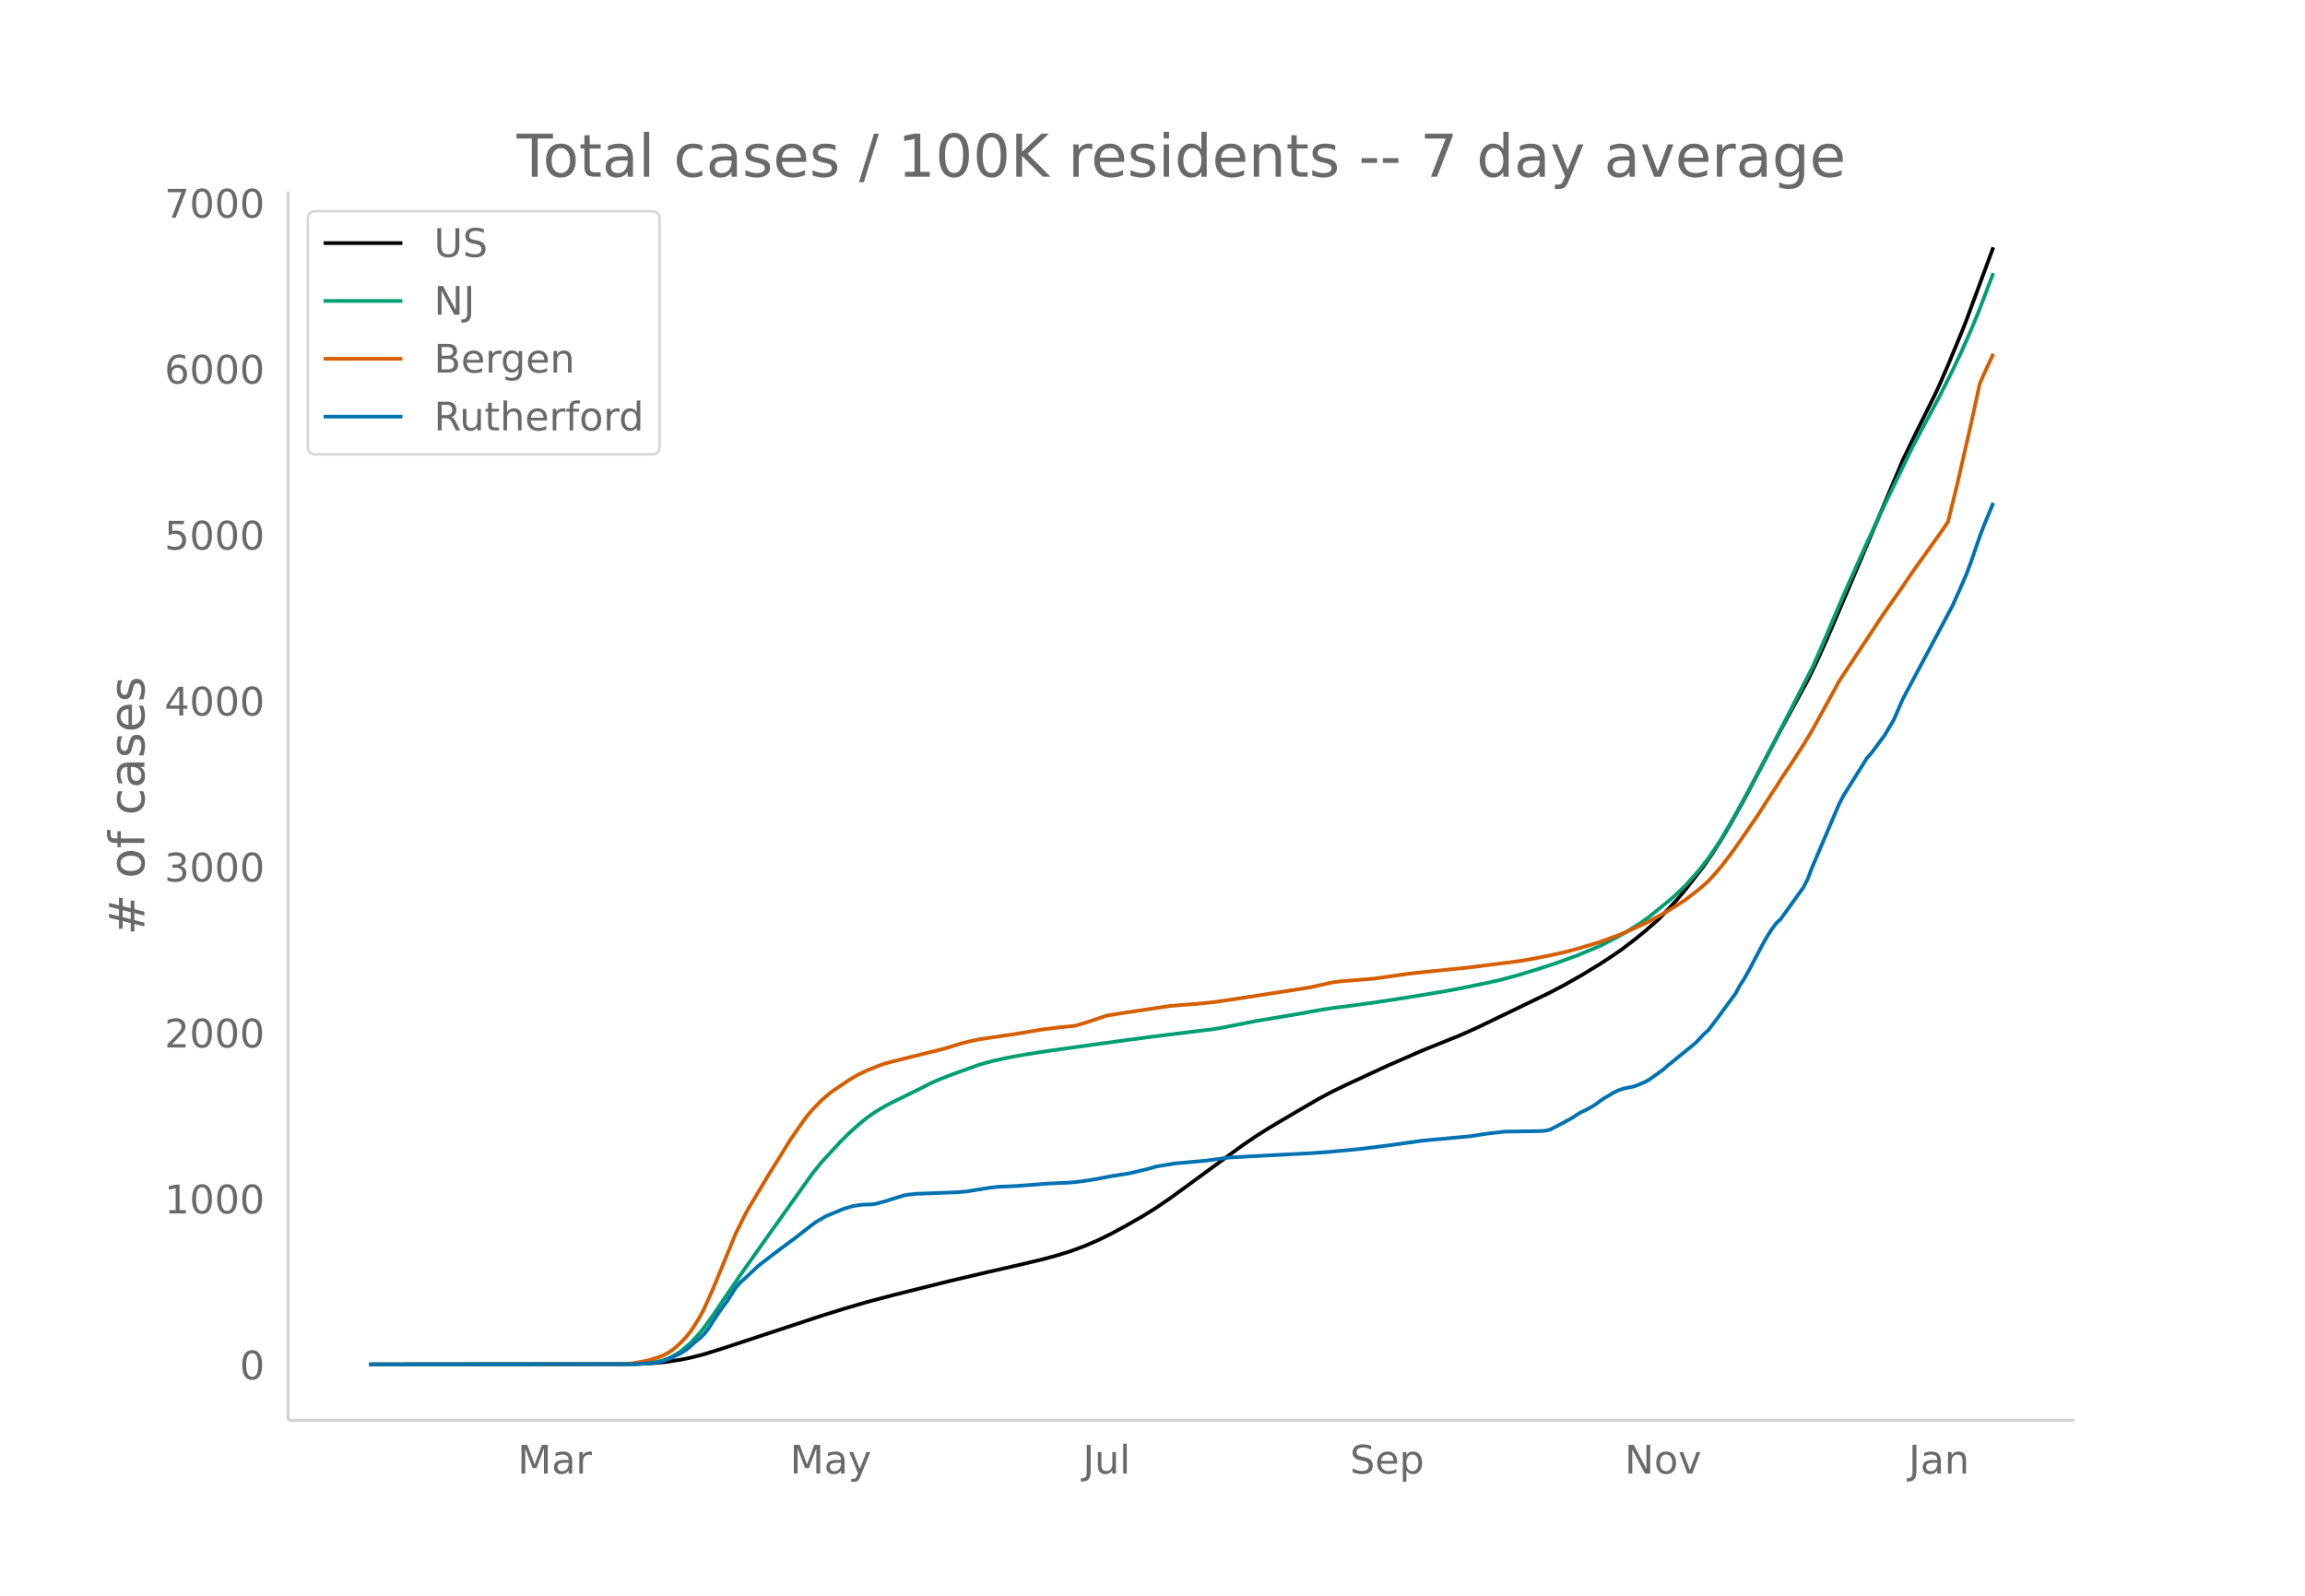
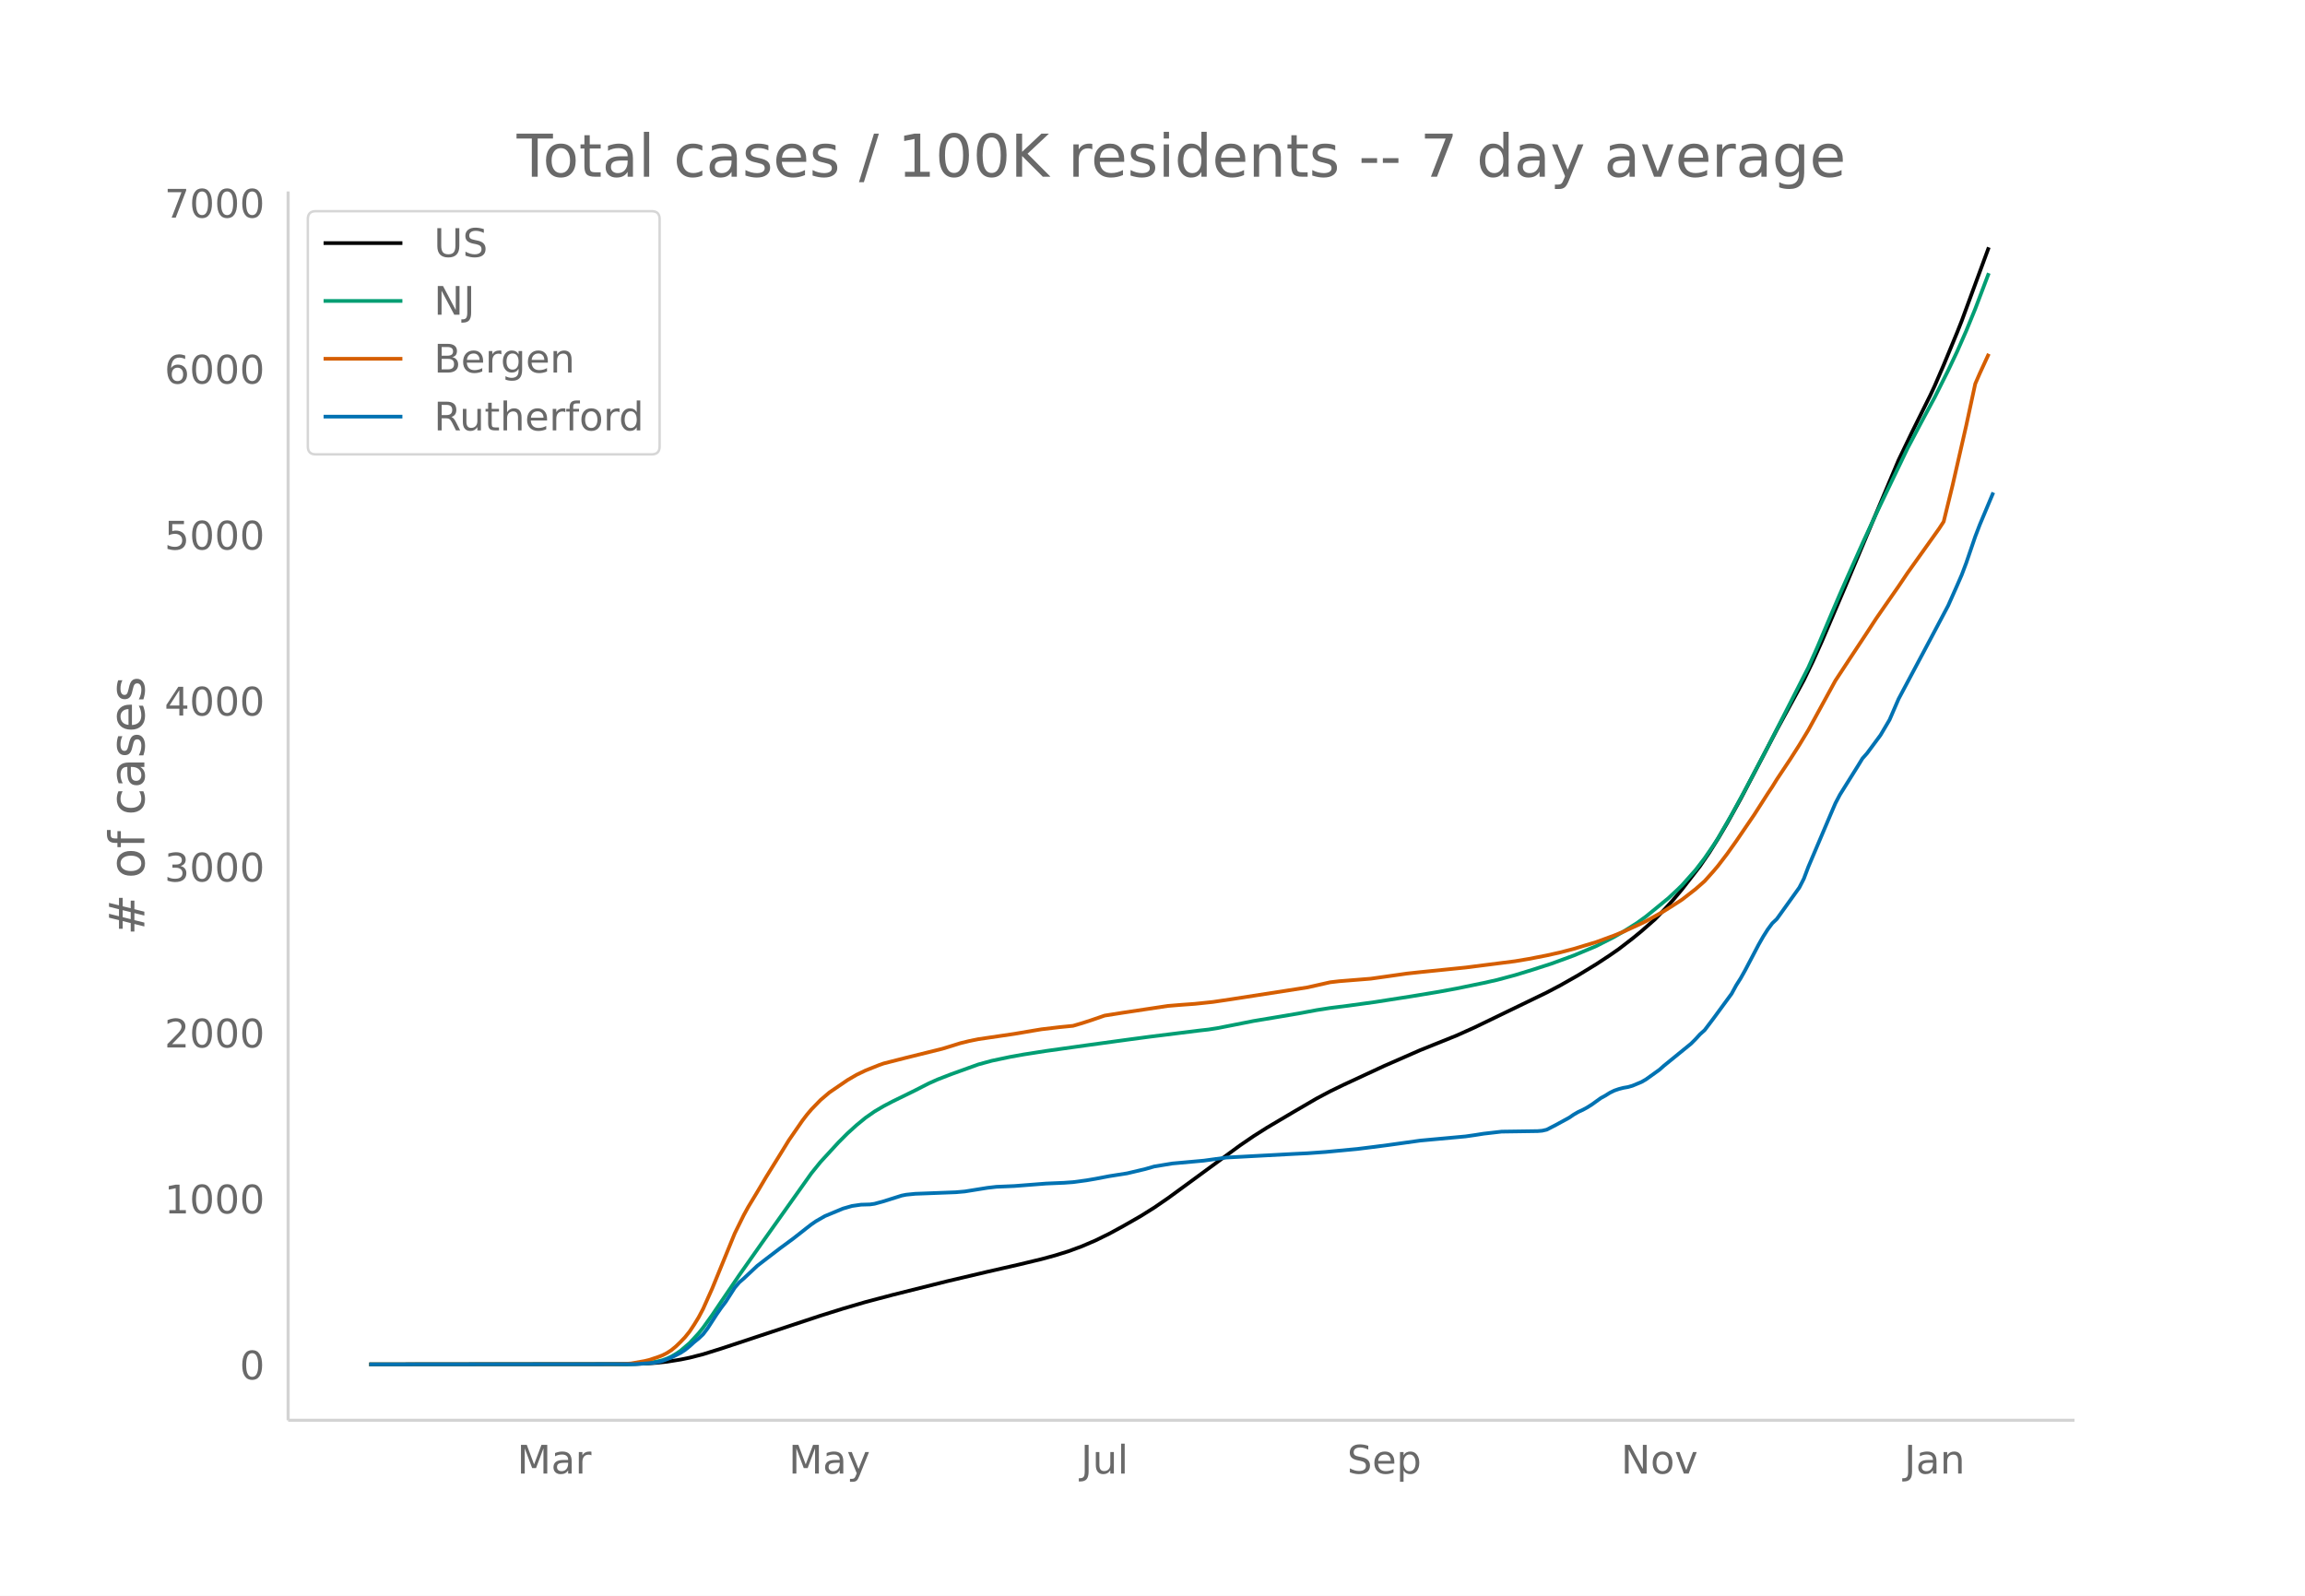
<svg xmlns="http://www.w3.org/2000/svg" xmlns:xlink="http://www.w3.org/1999/xlink" height="864" viewBox="0 0 936 648" width="1248">
  <defs>
    <style>*{stroke-linecap:butt;stroke-linejoin:round}</style>
  </defs>
  <g id="figure_1">
    <path d="M0 648h936V0H0z" fill="#fff" id="patch_1" />
    <g id="axes_1">
      <path d="M117 576.72h725.4V77.76H117z" fill="none" id="patch_2" />
-       <path clip-path="url(#p1bd1f7d438)" d="M149.973 554.04l104.704-.101 7.348-.212 5.51-.381 3.674-.4 5.511-.878 3.674-.75 5.51-1.408 7.349-2.284 40.412-13.36 9.184-2.867 9.185-2.686 11.022-2.905 22.043-5.499 16.532-3.882 12.858-2.93 9.185-2.203 5.51-1.496 5.511-1.706 5.511-2.038 5.511-2.36 5.51-2.702 5.511-2.984 7.348-4.19 5.51-3.447 5.512-3.772 7.347-5.347 22.043-16.12 5.511-3.753 5.511-3.487 11.021-6.495 9.185-5.337 5.51-2.916 5.512-2.671 16.532-7.652 14.695-6.419 14.696-5.897 7.347-3.29 29.391-14.18 5.51-2.894 7.348-4.155 7.348-4.475 5.51-3.61 3.675-2.55 5.51-4.229 3.674-2.996 5.511-4.825 3.674-3.79 3.674-4.027 3.674-4.364 7.347-9.453 3.674-5.343 3.674-5.824 3.674-6.225 5.51-9.902 7.348-13.972 7.348-14.017 11.022-20.209 3.673-7.6 3.674-8.156 9.185-21.42 22.043-52.167 5.51-11.423 7.348-14.782 1.837-3.907 3.674-8.499 5.51-13.298 1.838-4.63 11.021-29.853h0" fill="none" stroke="#000" stroke-linecap="round" stroke-width="1.5" id="line2d_1" />
-       <path clip-path="url(#p1bd1f7d438)" d="M149.973 554.04l104.704-.08 5.511-.21 3.674-.333 3.674-.658 1.837-.431 1.836-.665 1.837-.86 1.837-1.062 1.837-1.243 3.674-3.123 3.674-3.964 1.837-2.284 3.674-5.107 3.674-5.439 7.347-10.768 9.185-13.02 20.206-28.383 3.674-4.538 7.347-7.976 3.674-3.671 3.674-3.327 3.674-3.006 3.674-2.555 3.674-2.163 3.674-1.918 9.184-4.492 5.51-2.81 3.675-1.636 5.51-2.127 11.022-3.957 5.51-1.496 7.348-1.547 5.511-.99 9.185-1.435 16.532-2.309 16.532-2.256 9.185-1.221 20.206-2.509 3.674-.41 3.674-.566 7.348-1.44 7.347-1.453 11.022-1.83 7.347-1.241 7.348-1.363 5.51-.857 7.349-.926 11.021-1.51 14.695-2.296 11.022-1.82 7.348-1.347 11.021-2.263 5.51-1.231 7.349-1.967 7.347-2.244 7.348-2.364 9.185-3.348 9.184-3.838 7.348-3.748 3.674-2.12 5.51-3.461 3.674-2.65 9.185-7.495 3.674-3.423 1.837-1.785 5.51-6.182 3.674-4.773 3.674-5.344 1.837-2.866 5.51-9.5 5.512-10.087 9.184-17.405 16.532-32.285 3.674-8.24 5.511-12.997 3.674-8.55 3.674-8.295 5.51-12.3 5.511-11.898 3.674-7.688 9.185-19.04 5.51-10.416 5.511-10.233 5.511-10.975 3.674-7.736 3.674-8.311 3.674-8.945 5.51-14.492h0" fill="none" stroke="#009e73" stroke-linecap="round" stroke-width="1.5" id="line2d_2" />
-       <path clip-path="url(#p1bd1f7d438)" d="M149.973 554.04l99.193-.09 5.511-.167 1.837-.126 5.51-.971 1.838-.439 3.674-1.203 1.837-.709 1.836-.938 1.837-1.201 1.837-1.525 1.837-1.768 1.837-1.934 1.837-2.28 1.837-2.763 1.837-2.988 1.837-3.471 3.674-8.2 9.184-22.401 3.674-7.435 1.837-3.336 3.674-6.06 3.674-6.197 5.51-8.856 3.674-5.957 3.674-5.308 1.837-2.66 1.837-2.402 1.837-2.161 3.674-3.775 3.674-3.127 7.347-5.002 3.674-2.141 3.674-1.765 5.51-2.19 1.838-.651 9.184-2.336 14.696-3.623 3.674-1.116 3.673-1.149 3.674-.898 3.674-.746 14.695-2.158L420 418.57l3.674-.609 7.348-.864 5.51-.543 3.674-1.075 3.674-1.187 5.51-1.889 7.348-1.162 18.37-2.76 5.51-.452 5.511-.397 7.348-.769 7.348-1.084 31.227-4.84 9.185-2.07 3.674-.426 12.858-1.028 7.348-1.031 7.347-1.047 5.511-.596 18.37-1.855 7.347-.932 12.859-1.633 5.51-.929 7.348-1.423 5.51-1.235 5.512-1.43 9.184-2.775 7.348-2.685 3.674-1.509 7.347-3.376 1.837-.883 7.348-4.092 3.674-2.307 3.674-2.37 5.51-4.27 3.674-3.226 3.674-4.101 1.837-2.177 3.674-4.803 3.674-5.15 7.347-10.746 5.511-8.581 1.837-2.754 1.837-2.967 5.51-8.268 3.675-5.748 3.673-6.06 11.022-20.087 5.51-8.375 7.348-11.093 3.674-5.631 3.674-5.3 5.51-7.894 3.675-5.453 12.858-17.994 1.837-2.81 3.674-14.971 5.51-24.047 3.675-16.958 1.836-4.205 3.674-7.96h0" fill="none" stroke="#d55e00" stroke-linecap="round" stroke-width="1.5" id="line2d_3" />
-       <path clip-path="url(#p1bd1f7d438)" d="M149.973 554.04l108.378-.105 7.348-.526 1.837-.316 1.837-.473 3.673-1.42 3.674-1.841 1.837-1.21 1.837-1.473 1.837-1.683 1.837-1.473 1.837-1.736 1.837-2.42 3.674-5.68 1.837-2.63 1.836-2.42 3.674-5.734 1.837-2.156 1.837-1.578 5.51-5.155 3.675-2.84 5.51-4.209 5.511-4.05 5.511-4.313 1.837-1.42 1.837-1.263 3.674-2.104 7.347-3.05 3.674-1.053 3.674-.526 3.674-.105 1.837-.263 3.674-1 7.347-2.314 1.837-.368 3.674-.368 5.51-.21 11.022-.421 3.674-.316 9.185-1.473 3.674-.42 7.347-.316 12.859-1 7.348-.315 3.673-.263 5.511-.736 3.674-.632 5.51-1.052 7.348-1.157 7.348-1.736 3.674-1.052 7.348-1.21 12.858-1.157 9.185-1.262 27.553-1.473 5.511-.263 7.348-.526 12.858-1.21 5.511-.684 7.348-.946 12.858-1.789 18.37-1.683 3.673-.526 3.674-.579 7.348-.841 7.348-.105 7.347-.106 1.837-.157 1.837-.421 3.674-1.894 5.51-2.998 1.838-1.263 1.836-1.052 1.837-.841 1.837-1 1.837-1.157 3.674-2.63 1.837-1 1.837-1.156 1.837-.895 1.837-.63 1.837-.474 1.837-.316 1.837-.526 3.673-1.525 1.837-1.052 5.511-3.945 1.837-1.63 11.022-8.943 1.836-1.841 1.837-1.999 1.837-1.63 3.674-4.84 7.348-9.994 1.837-3.366 1.837-2.893 1.837-3.262 5.51-10.467 1.837-3.209 1.837-2.893 1.837-2.472 1.837-1.736 9.185-12.782 1.837-3.577 1.836-4.839 9.185-21.566 1.837-4.26 1.837-3.472 7.348-11.73 1.836-2.999 1.837-2.05 5.511-7.418 3.674-6.206 3.674-8.47 12.858-24.09 7.348-13.834 3.674-8.258 1.837-4.209 1.837-4.839 3.674-10.73 1.836-4.787 3.674-8.89h0" fill="none" stroke="#0072b2" stroke-linecap="round" stroke-width="1.5" id="line2d_4" />
+       <path clip-path="url(#pa21f3ef324)" d="M149.973 554.04l104.413-.101 7.328-.212 5.495-.381 3.664-.4 5.495-.878 3.664-.75 5.495-1.408 7.328-2.284 40.3-13.36 9.159-2.867 9.159-2.686 10.99-2.905 21.982-5.499 16.487-3.882 12.823-2.93 9.159-2.203 5.495-1.496 5.496-1.706 5.495-2.038 5.495-2.36 5.496-2.702 5.495-2.984 7.328-4.19 5.495-3.447 5.496-3.772 7.327-5.347 21.982-16.12 5.495-3.753 5.496-3.487 10.99-6.495 9.16-5.337 5.495-2.916 5.495-2.671 16.487-7.652 14.654-6.419 14.655-5.897 7.327-3.29 29.31-14.18 5.495-2.894 7.327-4.155 7.327-4.475 5.496-3.61 3.663-2.55 5.496-4.229 3.663-2.996 5.496-4.825 3.664-3.79 3.663-4.027 3.664-4.364 7.327-9.453 3.664-5.343 3.663-5.824 3.664-6.225 5.495-9.902 7.328-13.972 7.327-14.017 10.99-20.209 3.665-7.6 3.663-8.156 9.16-21.42 21.981-52.167 5.496-11.423 7.327-14.782 1.832-3.907 3.663-8.499 5.496-13.298 1.832-4.63 10.99-29.853h0" fill="none" stroke="#000" stroke-linecap="round" stroke-width="1.5" id="line2d_1" />
+       <path clip-path="url(#pa21f3ef324)" d="M149.973 554.04l104.413-.08 5.496-.21 3.663-.333 3.664-.658 1.832-.431 1.832-.665 1.832-.86 1.831-1.062 1.832-1.243 3.664-3.123 3.663-3.964 1.832-2.284 3.664-5.107 3.664-5.439 7.327-10.768 9.159-13.02 20.15-28.383 3.664-4.538 7.327-7.976 3.663-3.671 3.664-3.327 3.664-3.006 3.663-2.555 3.664-2.163 3.664-1.918 9.159-4.492 5.495-2.81 3.664-1.636 5.495-2.127 10.991-3.957 5.496-1.496 7.327-1.547 5.495-.99 9.16-1.435 16.486-2.309 16.486-2.256 9.16-1.221 20.15-2.509 3.663-.41 3.664-.566 7.327-1.44 7.327-1.453 10.991-1.83 7.327-1.241 7.328-1.363 5.495-.857 7.327-.926 10.991-1.51 14.655-2.296 10.99-1.82 7.328-1.347 10.99-2.263 5.496-1.231 7.328-1.967 7.327-2.244 7.327-2.364 9.16-3.348 9.158-3.838 7.328-3.748 3.663-2.12 5.496-3.461 3.663-2.65 9.16-7.495 3.663-3.423 1.832-1.785 5.495-6.182 3.664-4.773 3.664-5.344 1.831-2.866 5.496-9.5 5.495-10.087 9.16-17.405 16.486-32.285 3.663-8.24 5.496-12.997 3.663-8.55 3.664-8.295 5.496-12.3 5.495-11.898 3.664-7.688 9.159-19.04 5.495-10.416 5.496-10.233 5.495-10.975 3.664-7.736 3.663-8.311 3.664-8.945 5.495-14.492h0" fill="none" stroke="#009e73" stroke-linecap="round" stroke-width="1.5" id="line2d_2" />
+       <path clip-path="url(#pa21f3ef324)" d="M149.973 554.04l98.918-.09 5.495-.167 1.832-.126 5.496-.971 1.831-.439 3.664-1.203 1.832-.709 1.832-.938 1.832-1.201 1.831-1.525 1.832-1.768 1.832-1.934 1.832-2.28 1.832-2.763 1.831-2.988 1.832-3.471 3.664-8.2 9.159-22.401 3.664-7.435 1.831-3.336 3.664-6.06 3.664-6.197 5.495-8.856 3.664-5.957 3.663-5.308 1.832-2.66 1.832-2.402 1.832-2.161 3.664-3.775 3.663-3.127 7.327-5.002 3.664-2.141 3.664-1.765 5.495-2.19 1.832-.651 9.16-2.336 14.654-3.623 3.663-1.116 3.664-1.149 3.664-.898 3.663-.746 14.655-2.158 7.327-1.248 3.664-.609 7.327-.864 5.495-.543 3.664-1.075 3.664-1.187 5.495-1.889 7.327-1.162 18.319-2.76 5.495-.452 5.495-.397 7.328-.769 7.327-1.084 31.14-4.84 9.16-2.07 3.664-.426 12.822-1.028 7.328-1.031 7.327-1.047 5.495-.596 18.319-1.855 7.327-.932 12.823-1.633 5.495-.929 7.327-1.423 5.496-1.235 5.495-1.43 9.16-2.775 7.327-2.685 3.663-1.509 7.327-3.376 1.832-.883 7.328-4.092 3.663-2.307 3.664-2.37 5.495-4.27 3.664-3.226 3.664-4.101 1.831-2.177 3.664-4.803 3.664-5.15 7.327-10.746 5.495-8.581 1.832-2.754 1.832-2.967 5.495-8.268 3.664-5.748 3.664-6.06 10.99-20.087 5.496-8.375 7.327-11.093 3.664-5.631 3.664-5.3 5.495-7.894 3.664-5.453 12.822-17.994 1.832-2.81 3.664-14.971 5.495-24.047 3.664-16.958 1.832-4.205 3.663-7.96h0" fill="none" stroke="#d55e00" stroke-linecap="round" stroke-width="1.5" id="line2d_3" />
+       <path clip-path="url(#pa21f3ef324)" d="M149.973 554.04l108.077-.105 7.327-.526 1.832-.316 1.832-.473 3.664-1.42 3.663-1.841 1.832-1.21 1.832-1.473 1.832-1.683 1.831-1.473 1.832-1.736 1.832-2.42 3.664-5.68 1.832-2.63 1.831-2.42 3.664-5.734 1.832-2.156 1.832-1.578 5.495-5.155 3.664-2.84 5.495-4.209 5.496-4.05 5.495-4.313 1.832-1.42 1.832-1.263 3.663-2.104 7.328-3.05 3.663-1.053 3.664-.526 3.664-.105 1.831-.263 3.664-1 7.327-2.314 1.832-.368 3.664-.368 5.495-.21 10.991-.421 3.664-.316 9.159-1.473 3.663-.42 7.328-.316 12.822-1 7.328-.315 3.663-.263 5.496-.736 3.663-.632 5.496-1.052 7.327-1.157 7.327-1.736 3.664-1.052 7.327-1.21 12.823-1.157 9.16-1.262 27.476-1.473 5.496-.263 7.327-.526 12.823-1.21 5.495-.684 7.328-.946 12.822-1.789 18.319-1.683 3.663-.526 3.664-.579 7.327-.841 7.327-.105 7.328-.106 1.831-.157 1.832-.421 3.664-1.894 5.495-2.998 1.832-1.263 1.832-1.052 1.832-.841 1.832-1 1.831-1.157 3.664-2.63 1.832-1 1.832-1.156 1.832-.895 1.831-.63 1.832-.474 1.832-.316 1.832-.526 3.663-1.525 1.832-1.052 5.496-3.945 1.832-1.63 10.99-8.943 1.832-1.841 1.832-1.999 1.832-1.63 3.664-4.84 7.327-9.994 1.832-3.366 1.831-2.893 1.832-3.262 5.496-10.467 1.832-3.209 1.831-2.893 1.832-2.472 1.832-1.736 9.16-12.782 1.83-3.577 1.833-4.839 9.159-21.566 1.832-4.26 1.831-3.472 7.328-11.73 1.832-2.999 1.831-2.05 5.496-7.418 3.663-6.206 3.664-8.47 12.823-24.09 7.327-13.834 3.664-8.258 1.832-4.209 1.831-4.839 3.664-10.73 1.832-4.787 5.495-13.097h0" fill="none" stroke="#0072b2" stroke-linecap="round" stroke-width="1.5" id="line2d_4" />
      <path d="M117 576.72V77.76" fill="none" stroke="#d3d3d3" stroke-linecap="square" stroke-width="1.25" id="patch_3" />
      <path d="M117 576.72h725.4" fill="none" stroke="#d3d3d3" stroke-linecap="square" stroke-width="1.25" id="patch_4" />
      <g id="matplotlib.axis_1">
        <g id="xtick_1">
-           <g transform="matrix(.16 0 0 -.16 210.193 598.378)" fill="#696969" id="text_1">
+           <g transform="matrix(.16 0 0 -.16 209.984 598.378)" fill="#696969" id="text_1">
            <defs>
              <path d="M9.813 72.906h14.703l18.593-49.61 18.703 49.61h14.704V0H66.89v64.016l-18.797-50h-9.907l-18.796 50V0H9.813z" id="DejaVuSans-77" />
              <path d="M34.281 27.484q-10.89 0-15.093-2.484-4.204-2.484-4.204-8.5 0-4.781 3.157-7.594 3.156-2.797 8.562-2.797 7.485 0 12 5.297 4.516 5.297 4.516 14.078v2zm17.922 3.72V0H43.22v8.297Q40.14 3.328 35.547.953q-4.594-2.375-11.234-2.375-8.391 0-13.36 4.719Q6 8.016 6 15.922q0 9.219 6.172 13.906 6.187 4.688 18.437 4.688h12.61v.89q0 6.203-4.078 9.594-4.078 3.39-11.453 3.39-4.688 0-9.141-1.124-4.438-1.125-8.531-3.375v8.312q4.921 1.906 9.562 2.844 4.64.953 9.031.953 11.875 0 17.735-6.156 5.86-6.14 5.86-18.64z" id="DejaVuSans-97" />
              <path d="M41.11 46.297q-1.516.875-3.297 1.281Q36.03 48 33.89 48q-7.625 0-11.703-4.953-4.079-4.953-4.079-14.234V0H9.08v54.688h9.03v-8.5q2.844 4.984 7.375 7.39Q30.031 56 36.531 56q.922 0 2.047-.125 1.125-.11 2.484-.36z" id="DejaVuSans-114" />
            </defs>
            <use xlink:href="#DejaVuSans-77" />
            <use x="86.279" xlink:href="#DejaVuSans-97" />
            <use x="147.559" xlink:href="#DejaVuSans-114" />
          </g>
        </g>
        <g id="xtick_2">
-           <g transform="matrix(.16 0 0 -.16 320.799 598.378)" fill="#696969" id="text_2">
+           <g transform="matrix(.16 0 0 -.16 320.278 598.378)" fill="#696969" id="text_2">
            <defs>
              <path d="M32.172-5.078q-3.797-9.766-7.422-12.735-3.61-2.984-9.656-2.984H7.906v7.516h5.282q3.703 0 5.75 1.765Q21-9.766 23.483-3.219l1.61 4.094-22.11 53.813H12.5l17.094-42.766 17.093 42.766h9.516z" id="DejaVuSans-121" />
            </defs>
            <use xlink:href="#DejaVuSans-77" />
            <use x="86.279" xlink:href="#DejaVuSans-97" />
            <use x="147.559" xlink:href="#DejaVuSans-121" />
          </g>
        </g>
        <g id="xtick_3">
-           <g transform="matrix(.16 0 0 -.16 439.738 598.378)" fill="#696969" id="text_3">
+           <g transform="matrix(.16 0 0 -.16 438.907 598.378)" fill="#696969" id="text_3">
            <defs>
              <path d="M9.813 72.906h9.859V5.078q0-13.187-5-19.14-5-5.954-16.094-5.954h-3.75v8.297h3.078q6.531 0 9.219 3.672Q9.813-4.39 9.813 5.078z" id="DejaVuSans-74" />
              <path d="M8.5 21.578v33.11h8.984V21.922q0-7.766 3.016-11.656 3.031-3.875 9.094-3.875 7.265 0 11.484 4.64 4.234 4.64 4.234 12.656v31h8.985V0h-8.984v8.406Q42.047 3.422 37.718 1q-4.313-2.422-10.032-2.422-9.421 0-14.312 5.86Q8.5 10.296 8.5 21.578zM31.11 56z" id="DejaVuSans-117" />
              <path d="M9.422 75.984h8.984V0H9.422z" id="DejaVuSans-108" />
            </defs>
            <use xlink:href="#DejaVuSans-74" />
            <use x="29.492" xlink:href="#DejaVuSans-117" />
            <use x="92.871" xlink:href="#DejaVuSans-108" />
          </g>
        </g>
        <g id="xtick_4">
-           <g transform="matrix(.16 0 0 -.16 548.2 598.378)" fill="#696969" id="text_4">
+           <g transform="matrix(.16 0 0 -.16 547.052 598.378)" fill="#696969" id="text_4">
            <defs>
              <path d="M53.516 70.516V60.89q-5.61 2.687-10.594 4-4.984 1.328-9.625 1.328-8.047 0-12.422-3.125t-4.375-8.89q0-4.845 2.906-7.313 2.907-2.453 11.016-3.97l5.953-1.218q11.031-2.11 16.281-7.406 5.25-5.297 5.25-14.172 0-10.61-7.11-16.078-7.093-5.469-20.812-5.469-5.172 0-11.015 1.172Q13.14.922 6.89 3.219v10.156q6-3.36 11.765-5.078 5.766-1.703 11.328-1.703 8.438 0 13.032 3.312 4.593 3.328 4.593 9.485 0 5.359-3.297 8.39-3.296 3.032-10.812 4.547L27.484 33.5q-11.03 2.188-15.968 6.875-4.922 4.688-4.922 13.047 0 9.672 6.812 15.234 6.813 5.563 18.766 5.563 5.14 0 10.453-.938 5.328-.922 10.89-2.765z" id="DejaVuSans-83" />
              <path d="M56.203 29.594v-4.39H14.891q.593-9.282 5.593-14.142 5-4.859 13.938-4.859 5.172 0 10.031 1.266 4.86 1.265 9.656 3.812v-8.5Q49.266.734 44.187-.344 39.11-1.422 33.892-1.422q-13.094 0-20.735 7.61-7.64 7.625-7.64 20.625 0 13.421 7.25 21.296Q20.016 56 32.328 56q11.031 0 17.453-7.11 6.422-7.093 6.422-19.296zm-8.984 2.64q-.094 7.36-4.125 11.75-4.032 4.407-10.672 4.407-7.516 0-12.031-4.25-4.516-4.25-5.203-11.97z" id="DejaVuSans-101" />
              <path d="M18.11 8.203v-29H9.077v75.484h9.031v-8.296q2.844 4.875 7.157 7.234Q29.594 56 35.594 56q9.968 0 16.187-7.906 6.235-7.907 6.235-20.797T51.78 6.484q-6.218-7.906-16.187-7.906-6 0-10.328 2.375-4.313 2.375-7.157 7.25zm30.578 19.094q0 9.906-4.079 15.547-4.078 5.64-11.203 5.64-7.14 0-11.218-5.64-4.079-5.64-4.079-15.547 0-9.906 4.078-15.547 4.079-5.64 11.22-5.64 7.124 0 11.202 5.64t4.078 15.547z" id="DejaVuSans-112" />
            </defs>
            <use xlink:href="#DejaVuSans-83" />
            <use x="63.477" xlink:href="#DejaVuSans-101" />
            <use x="125" xlink:href="#DejaVuSans-112" />
          </g>
        </g>
        <g id="xtick_5">
-           <g transform="matrix(.16 0 0 -.16 659.717 598.378)" fill="#696969" id="text_5">
+           <g transform="matrix(.16 0 0 -.16 658.258 598.378)" fill="#696969" id="text_5">
            <defs>
              <path d="M9.813 72.906h13.28l32.329-60.984v60.984h9.562V0h-13.28L19.39 60.984V0H9.813z" id="DejaVuSans-78" />
              <path d="M30.61 48.39q-7.22 0-11.422-5.64-4.204-5.64-4.204-15.453 0-9.813 4.172-15.453 4.188-5.64 11.453-5.64 7.188 0 11.375 5.655 4.203 5.672 4.203 15.438 0 9.719-4.203 15.406-4.187 5.688-11.375 5.688zm0 7.61q11.718 0 18.406-7.625 6.703-7.61 6.703-21.078 0-13.422-6.703-21.078-6.688-7.64-18.407-7.64-11.765 0-18.437 7.64-6.656 7.656-6.656 21.078 0 13.469 6.656 21.078Q18.844 56 30.609 56z" id="DejaVuSans-111" />
              <path d="M2.984 54.688H12.5L29.594 8.797l17.093 45.89h9.516L35.687 0H23.485z" id="DejaVuSans-118" />
            </defs>
            <use xlink:href="#DejaVuSans-78" />
            <use x="74.805" xlink:href="#DejaVuSans-111" />
            <use x="135.986" xlink:href="#DejaVuSans-118" />
          </g>
        </g>
        <g id="xtick_6">
-           <g transform="matrix(.16 0 0 -.16 775.052 598.378)" fill="#696969" id="text_6">
+           <g transform="matrix(.16 0 0 -.16 773.281 598.378)" fill="#696969" id="text_6">
            <defs>
              <path d="M54.89 33.016V0h-8.984v32.719q0 7.765-3.031 11.61-3.031 3.858-9.078 3.858-7.281 0-11.484-4.64-4.204-4.625-4.204-12.64V0H9.08v54.688h9.03v-8.5q3.235 4.937 7.594 7.374Q30.078 56 35.797 56q9.422 0 14.25-5.828 4.844-5.828 4.844-17.156z" id="DejaVuSans-110" />
            </defs>
            <use xlink:href="#DejaVuSans-74" />
            <use x="29.492" xlink:href="#DejaVuSans-97" />
            <use x="90.771" xlink:href="#DejaVuSans-110" />
          </g>
        </g>
      </g>
      <g id="matplotlib.axis_2">
        <g id="ytick_1">
          <g transform="matrix(.16 0 0 -.16 97.32 560.119)" fill="#696969" id="text_7">
            <defs>
              <path d="M31.781 66.406q-7.61 0-11.453-7.5Q16.5 51.422 16.5 36.375q0-14.984 3.828-22.484 3.844-7.5 11.453-7.5 7.672 0 11.5 7.5 3.844 7.5 3.844 22.484 0 15.047-3.844 22.531-3.828 7.5-11.5 7.5zm0 7.813q12.266 0 18.735-9.703 6.468-9.688 6.468-28.141 0-18.406-6.468-28.11-6.47-9.687-18.735-9.687-12.25 0-18.718 9.688-6.47 9.703-6.47 28.109 0 18.453 6.47 28.14Q19.53 74.22 31.78 74.22z" id="DejaVuSans-48" />
            </defs>
            <use xlink:href="#DejaVuSans-48" />
          </g>
        </g>
        <g id="ytick_2">
          <g transform="matrix(.16 0 0 -.16 66.78 492.726)" fill="#696969" id="text_8">
            <defs>
              <path d="M12.406 8.297h16.11v55.625l-17.532-3.516v8.985l17.438 3.515h9.86V8.296H54.39V0H12.406z" id="DejaVuSans-49" />
            </defs>
            <use xlink:href="#DejaVuSans-49" />
            <use x="63.623" xlink:href="#DejaVuSans-48" />
            <use x="127.246" xlink:href="#DejaVuSans-48" />
            <use x="190.869" xlink:href="#DejaVuSans-48" />
          </g>
        </g>
        <g id="ytick_3">
          <g transform="matrix(.16 0 0 -.16 66.78 425.334)" fill="#696969" id="text_9">
            <defs>
              <path d="M19.188 8.297h34.421V0H7.33v8.297q5.609 5.812 15.296 15.594 9.703 9.797 12.188 12.64 4.734 5.313 6.609 9 1.89 3.688 1.89 7.25 0 5.813-4.078 9.469-4.078 3.672-10.625 3.672-4.64 0-9.797-1.61-5.14-1.609-11-4.89v9.969Q13.767 71.78 18.938 73q5.188 1.219 9.485 1.219 11.328 0 18.062-5.672 6.735-5.656 6.735-15.125 0-4.5-1.688-8.531-1.672-4.016-6.125-9.485-1.218-1.422-7.765-8.187-6.532-6.766-18.453-18.922z" id="DejaVuSans-50" />
            </defs>
            <use xlink:href="#DejaVuSans-50" />
            <use x="63.623" xlink:href="#DejaVuSans-48" />
            <use x="127.246" xlink:href="#DejaVuSans-48" />
            <use x="190.869" xlink:href="#DejaVuSans-48" />
          </g>
        </g>
        <g id="ytick_4">
          <g transform="matrix(.16 0 0 -.16 66.78 357.942)" fill="#696969" id="text_10">
            <defs>
              <path d="M40.578 39.313Q47.656 37.797 51.625 33q3.984-4.781 3.984-11.813 0-10.78-7.422-16.703-7.421-5.906-21.093-5.906-4.578 0-9.438.906-4.86.907-10.031 2.72v9.515q4.094-2.39 8.969-3.61 4.89-1.218 10.218-1.218 9.266 0 14.125 3.656 4.86 3.656 4.86 10.64 0 6.454-4.516 10.079-4.515 3.64-12.562 3.64h-8.5v8.11h8.89q7.266 0 11.125 2.906 3.86 2.906 3.86 8.375 0 5.61-3.985 8.61-3.968 3.015-11.39 3.015-4.063 0-8.703-.89-4.641-.876-10.203-2.72v8.782q5.624 1.562 10.53 2.344 4.907.78 9.25.78 11.235 0 17.766-5.109 6.547-5.093 6.547-13.78 0-6.063-3.468-10.235-3.47-4.172-9.86-5.782z" id="DejaVuSans-51" />
            </defs>
            <use xlink:href="#DejaVuSans-51" />
            <use x="63.623" xlink:href="#DejaVuSans-48" />
            <use x="127.246" xlink:href="#DejaVuSans-48" />
            <use x="190.869" xlink:href="#DejaVuSans-48" />
          </g>
        </g>
        <g id="ytick_5">
          <g transform="matrix(.16 0 0 -.16 66.78 290.55)" fill="#696969" id="text_11">
            <defs>
              <path d="M37.797 64.313L12.89 25.39h24.906zm-2.594 8.593H47.61V25.391h10.407v-8.203H47.609V0h-9.812v17.188H4.89v9.515z" id="DejaVuSans-52" />
            </defs>
            <use xlink:href="#DejaVuSans-52" />
            <use x="63.623" xlink:href="#DejaVuSans-48" />
            <use x="127.246" xlink:href="#DejaVuSans-48" />
            <use x="190.869" xlink:href="#DejaVuSans-48" />
          </g>
        </g>
        <g id="ytick_6">
          <g transform="matrix(.16 0 0 -.16 66.78 223.157)" fill="#696969" id="text_12">
            <defs>
              <path d="M10.797 72.906h38.719v-8.312H19.828v-17.86q2.14.735 4.281 1.094 2.157.36 4.313.36 12.203 0 19.328-6.688 7.14-6.688 7.14-18.11 0-11.765-7.328-18.296-7.328-6.516-20.656-6.516-4.593 0-9.36.781-4.75.782-9.827 2.344v9.922q4.39-2.39 9.078-3.563 4.687-1.171 9.906-1.171 8.453 0 13.375 4.437 4.938 4.438 4.938 12.063 0 7.609-4.938 12.047-4.922 4.453-13.375 4.453-3.953 0-7.89-.875-3.922-.875-8.016-2.735z" id="DejaVuSans-53" />
            </defs>
            <use xlink:href="#DejaVuSans-53" />
            <use x="63.623" xlink:href="#DejaVuSans-48" />
            <use x="127.246" xlink:href="#DejaVuSans-48" />
            <use x="190.869" xlink:href="#DejaVuSans-48" />
          </g>
        </g>
        <g id="ytick_7">
          <g transform="matrix(.16 0 0 -.16 66.78 155.764)" fill="#696969" id="text_13">
            <defs>
              <path d="M33.016 40.375q-6.641 0-10.532-4.547-3.875-4.531-3.875-12.437 0-7.86 3.875-12.438 3.891-4.562 10.532-4.562 6.64 0 10.515 4.562 3.875 4.578 3.875 12.438 0 7.906-3.875 12.437-3.875 4.547-10.515 4.547zm19.578 30.922v-8.984q-3.719 1.75-7.5 2.671-3.782.938-7.5.938-9.766 0-14.922-6.594-5.14-6.594-5.875-19.922 2.875 4.25 7.219 6.516 4.359 2.266 9.578 2.266 10.984 0 17.36-6.672 6.374-6.657 6.374-18.125 0-11.235-6.64-18.032-6.641-6.78-17.672-6.78-12.657 0-19.344 9.687-6.688 9.703-6.688 28.109 0 17.281 8.204 27.563 8.203 10.28 22.015 10.28 3.719 0 7.5-.734t7.89-2.187z" id="DejaVuSans-54" />
            </defs>
            <use xlink:href="#DejaVuSans-54" />
            <use x="63.623" xlink:href="#DejaVuSans-48" />
            <use x="127.246" xlink:href="#DejaVuSans-48" />
            <use x="190.869" xlink:href="#DejaVuSans-48" />
          </g>
        </g>
        <g id="ytick_8">
          <g transform="matrix(.16 0 0 -.16 66.78 88.372)" fill="#696969" id="text_14">
            <defs>
              <path d="M8.203 72.906h46.875v-4.203L28.61 0H18.312L43.22 64.594H8.203z" id="DejaVuSans-55" />
            </defs>
            <use xlink:href="#DejaVuSans-55" />
            <use x="63.623" xlink:href="#DejaVuSans-48" />
            <use x="127.246" xlink:href="#DejaVuSans-48" />
            <use x="190.869" xlink:href="#DejaVuSans-48" />
          </g>
        </g>
        <g transform="matrix(0 -.2 -.2 0 58.62 379.813)" fill="#696969" id="text_15">
          <defs>
            <path d="M51.125 44H36.922l-4.11-16.313h14.313zm-7.328 27.781l-5.078-20.265h14.265L58.11 71.78h7.813L60.89 51.516h15.234V44h-17.14l-4-16.313h15.53V20.22H53.079L48 0h-7.813l5.032 20.219H30.906L25.875 0h-7.86l5.079 20.219H7.719v7.468h17.187L29 44H13.281v7.516h17.625l4.985 20.265z" id="DejaVuSans-35" />
            <path d="M37.11 75.984V68.5h-8.594q-4.828 0-6.72-1.953-1.874-1.953-1.874-7.031v-4.828h14.797v-6.985H19.922V0H10.89v47.703H2.297v6.984h8.594V58.5q0 9.125 4.25 13.297 4.25 4.187 13.468 4.187z" id="DejaVuSans-102" />
            <path d="M48.781 52.594v-8.407q-3.812 2.11-7.64 3.157-3.828 1.047-7.735 1.047-8.75 0-13.593-5.547-4.829-5.532-4.829-15.547 0-10.016 4.829-15.563 4.843-5.53 13.593-5.53 3.907 0 7.735 1.046 3.828 1.047 7.64 3.156V2.094Q45.016.344 40.984-.531q-4.015-.89-8.562-.89-12.36 0-19.64 7.765-7.266 7.765-7.266 20.953 0 13.375 7.343 21.031Q20.22 56 33.016 56q4.14 0 8.093-.86 3.953-.843 7.672-2.546z" id="DejaVuSans-99" />
            <path d="M44.281 53.078v-8.5q-3.797 1.953-7.906 2.922-4.094.984-8.5.984-6.688 0-10.031-2.047-3.344-2.046-3.344-6.156 0-3.125 2.39-4.906 2.391-1.781 9.626-3.39l3.078-.688q9.562-2.047 13.593-5.781 4.032-3.735 4.032-10.422 0-7.625-6.032-12.078-6.03-4.438-16.578-4.438-4.39 0-9.156.86Q10.688.296 5.422 2v9.281q4.984-2.594 9.812-3.89 4.829-1.282 9.579-1.282 6.343 0 9.75 2.172 3.421 2.172 3.421 6.125 0 3.656-2.468 5.61-2.453 1.953-10.813 3.765l-3.125.735q-8.344 1.75-12.062 5.39-3.704 3.64-3.704 9.985 0 7.718 5.47 11.906Q16.75 56 26.811 56q4.97 0 9.36-.734 4.406-.72 8.11-2.188z" id="DejaVuSans-115" />
          </defs>
          <use xlink:href="#DejaVuSans-35" />
          <use x="83.789" xlink:href="#DejaVuSans-32" />
          <use x="115.576" xlink:href="#DejaVuSans-111" />
          <use x="176.758" xlink:href="#DejaVuSans-102" />
          <use x="211.963" xlink:href="#DejaVuSans-32" />
          <use x="243.75" xlink:href="#DejaVuSans-99" />
          <use x="298.73" xlink:href="#DejaVuSans-97" />
          <use x="360.01" xlink:href="#DejaVuSans-115" />
          <use x="412.109" xlink:href="#DejaVuSans-101" />
          <use x="473.633" xlink:href="#DejaVuSans-115" />
        </g>
      </g>
      <g transform="matrix(.24 0 0 -.24 209.82 71.76)" fill="#696969" id="text_16">
        <defs>
          <path d="M-.297 72.906h61.672v-8.312H35.5V0h-9.906v64.594H-.296z" id="DejaVuSans-84" />
          <path d="M18.313 70.219V54.688h18.5v-6.985h-18.5V18.016q0-6.688 1.828-8.594 1.828-1.906 7.453-1.906h9.218V0h-9.218q-10.407 0-14.36 3.875-3.953 3.89-3.953 14.14v29.688H2.687v6.984h6.594V70.22z" id="DejaVuSans-116" />
          <path d="M25.39 72.906h8.297L8.297-9.28H0z" id="DejaVuSans-47" />
          <path d="M9.813 72.906h9.859V42.094L52.39 72.906h12.703L28.906 38.922 67.672 0H54.688L19.672 35.11V0h-9.86z" id="DejaVuSans-75" />
          <path d="M9.422 54.688h8.984V0H9.422zm0 21.296h8.984v-11.39H9.422z" id="DejaVuSans-105" />
          <path d="M45.406 46.39v29.594h8.985V0h-8.985v8.203Q42.578 3.328 38.25.953q-4.313-2.375-10.375-2.375-9.906 0-16.14 7.906-6.22 7.922-6.22 20.813 0 12.89 6.22 20.797Q17.968 56 27.874 56q6.063 0 10.375-2.375 4.328-2.36 7.156-7.234zm-30.61-19.093q0-9.906 4.079-15.547 4.078-5.64 11.203-5.64 7.125 0 11.219 5.64 4.11 5.64 4.11 15.547 0 9.906-4.11 15.547-4.094 5.64-11.219 5.64-7.125 0-11.203-5.64-4.078-5.64-4.078-15.547z" id="DejaVuSans-100" />
          <path d="M4.89 31.39h26.313v-8H4.891z" id="DejaVuSans-45" />
          <path d="M45.406 27.984q0 9.766-4.031 15.125-4.016 5.375-11.297 5.375-7.219 0-11.25-5.375-4.031-5.359-4.031-15.125 0-9.718 4.031-15.093t11.25-5.375q7.281 0 11.297 5.375 4.031 5.375 4.031 15.093zm8.985-21.203q0-13.953-6.203-20.765Q42-20.797 29.203-20.797q-4.734 0-8.937.703-4.203.703-8.157 2.172v8.735q3.954-2.141 7.813-3.157 3.86-1.031 7.86-1.031 8.843 0 13.234 4.61 4.39 4.609 4.39 13.937v4.453q-2.781-4.844-7.125-7.234Q33.938 0 27.875 0 17.828 0 11.672 7.656q-6.156 7.672-6.156 20.328 0 12.688 6.156 20.344Q17.828 56 27.875 56q6.063 0 10.406-2.39 4.344-2.391 7.125-7.22v8.297h8.985z" id="DejaVuSans-103" />
        </defs>
        <use xlink:href="#DejaVuSans-84" />
        <use x="44.084" xlink:href="#DejaVuSans-111" />
        <use x="105.266" xlink:href="#DejaVuSans-116" />
        <use x="144.475" xlink:href="#DejaVuSans-97" />
        <use x="205.754" xlink:href="#DejaVuSans-108" />
        <use x="233.537" xlink:href="#DejaVuSans-32" />
        <use x="265.324" xlink:href="#DejaVuSans-99" />
        <use x="320.305" xlink:href="#DejaVuSans-97" />
        <use x="381.584" xlink:href="#DejaVuSans-115" />
        <use x="433.684" xlink:href="#DejaVuSans-101" />
        <use x="495.207" xlink:href="#DejaVuSans-115" />
        <use x="547.307" xlink:href="#DejaVuSans-32" />
        <use x="579.094" xlink:href="#DejaVuSans-47" />
        <use x="612.785" xlink:href="#DejaVuSans-32" />
        <use x="644.572" xlink:href="#DejaVuSans-49" />
        <use x="708.195" xlink:href="#DejaVuSans-48" />
        <use x="771.818" xlink:href="#DejaVuSans-48" />
        <use x="835.441" xlink:href="#DejaVuSans-75" />
        <use x="901.018" xlink:href="#DejaVuSans-32" />
        <use x="932.805" xlink:href="#DejaVuSans-114" />
        <use x="971.668" xlink:href="#DejaVuSans-101" />
        <use x="1033.191" xlink:href="#DejaVuSans-115" />
        <use x="1085.291" xlink:href="#DejaVuSans-105" />
        <use x="1113.074" xlink:href="#DejaVuSans-100" />
        <use x="1176.551" xlink:href="#DejaVuSans-101" />
        <use x="1238.074" xlink:href="#DejaVuSans-110" />
        <use x="1301.453" xlink:href="#DejaVuSans-116" />
        <use x="1340.662" xlink:href="#DejaVuSans-115" />
        <use x="1392.762" xlink:href="#DejaVuSans-32" />
        <use x="1424.549" xlink:href="#DejaVuSans-45" />
        <use x="1460.633" xlink:href="#DejaVuSans-45" />
        <use x="1496.717" xlink:href="#DejaVuSans-32" />
        <use x="1528.504" xlink:href="#DejaVuSans-55" />
        <use x="1592.127" xlink:href="#DejaVuSans-32" />
        <use x="1623.914" xlink:href="#DejaVuSans-100" />
        <use x="1687.391" xlink:href="#DejaVuSans-97" />
        <use x="1748.67" xlink:href="#DejaVuSans-121" />
        <use x="1807.85" xlink:href="#DejaVuSans-32" />
        <use x="1839.637" xlink:href="#DejaVuSans-97" />
        <use x="1900.916" xlink:href="#DejaVuSans-118" />
        <use x="1960.096" xlink:href="#DejaVuSans-101" />
        <use x="2021.619" xlink:href="#DejaVuSans-114" />
        <use x="2062.732" xlink:href="#DejaVuSans-97" />
        <use x="2124.012" xlink:href="#DejaVuSans-103" />
        <use x="2187.488" xlink:href="#DejaVuSans-101" />
      </g>
      <g id="legend_1">
        <path d="M128.2 184.5h136.45q3.2 0 3.2-3.2V88.96q0-3.2-3.2-3.2H128.2q-3.2 0-3.2 3.2v92.34q0 3.2 3.2 3.2z" fill="none" opacity=".8" stroke="#ccc" id="patch_5" />
        <path d="M131.4 98.718h32" fill="none" stroke="#000" stroke-linecap="round" stroke-width="1.5" id="line2d_5" />
        <g transform="matrix(.16 0 0 -.16 176.2 104.317)" fill="#696969" id="text_17">
          <defs>
            <path d="M8.688 72.906h9.921V28.61q0-11.718 4.235-16.875 4.25-5.14 13.781-5.14 9.469 0 13.719 5.14 4.25 5.157 4.25 16.875v44.297H64.5V27.391q0-14.25-7.063-21.532-7.046-7.28-20.812-7.28-13.828 0-20.89 7.28-7.047 7.282-7.047 21.532z" id="DejaVuSans-85" />
          </defs>
          <use xlink:href="#DejaVuSans-85" />
          <use x="73.193" xlink:href="#DejaVuSans-83" />
        </g>
        <path d="M131.4 122.203h32" fill="none" stroke="#009e73" stroke-linecap="round" stroke-width="1.5" id="line2d_7" />
        <g transform="matrix(.16 0 0 -.16 176.2 127.802)" fill="#696969" id="text_18">
          <use xlink:href="#DejaVuSans-78" />
          <use x="74.805" xlink:href="#DejaVuSans-74" />
        </g>
        <path d="M131.4 145.688h32" fill="none" stroke="#d55e00" stroke-linecap="round" stroke-width="1.5" id="line2d_9" />
        <g transform="matrix(.16 0 0 -.16 176.2 151.287)" fill="#696969" id="text_19">
          <defs>
            <path d="M19.672 34.813V8.108H35.5q7.953 0 11.781 3.297 3.844 3.297 3.844 10.078 0 6.844-3.844 10.078-3.828 3.25-11.781 3.25zm0 29.984V42.828h14.61q7.218 0 10.75 2.703 3.546 2.719 3.546 8.282 0 5.515-3.547 8.25-3.531 2.734-10.75 2.734zm-9.86 8.11h25.204q11.28 0 17.375-4.688Q58.5 63.53 58.5 54.89q0-6.703-3.125-10.657-3.125-3.953-9.188-4.922 7.282-1.562 11.313-6.53 4.031-4.954 4.031-12.376 0-9.765-6.64-15.093Q48.25 0 35.984 0H9.812z" id="DejaVuSans-66" />
          </defs>
          <use xlink:href="#DejaVuSans-66" />
          <use x="68.604" xlink:href="#DejaVuSans-101" />
          <use x="130.127" xlink:href="#DejaVuSans-114" />
          <use x="169.49" xlink:href="#DejaVuSans-103" />
          <use x="232.967" xlink:href="#DejaVuSans-101" />
          <use x="294.49" xlink:href="#DejaVuSans-110" />
        </g>
        <path d="M131.4 169.173h32" fill="none" stroke="#0072b2" stroke-linecap="round" stroke-width="1.5" id="line2d_11" />
        <g transform="matrix(.16 0 0 -.16 176.2 174.773)" fill="#696969" id="text_20">
          <defs>
            <path d="M44.39 34.188q3.172-1.079 6.172-4.594 3-3.516 6.032-9.672L66.609 0H56l-9.313 18.703q-3.624 7.328-7.015 9.719-3.39 2.39-9.25 2.39h-10.75V0h-9.86v72.906h22.266q12.5 0 18.656-5.234 6.157-5.219 6.157-15.766 0-6.89-3.203-11.437-3.204-4.532-9.297-6.282zM19.673 64.797V38.922h12.406q7.125 0 10.766 3.297 3.64 3.297 3.64 9.687 0 6.39-3.64 9.64-3.64 3.25-10.766 3.25z" id="DejaVuSans-82" />
            <path d="M54.89 33.016V0h-8.984v32.719q0 7.765-3.031 11.61-3.031 3.858-9.078 3.858-7.281 0-11.484-4.64-4.204-4.625-4.204-12.64V0H9.08v75.984h9.03V46.188q3.235 4.937 7.594 7.374Q30.078 56 35.797 56q9.422 0 14.25-5.828 4.844-5.828 4.844-17.156z" id="DejaVuSans-104" />
          </defs>
          <use xlink:href="#DejaVuSans-82" />
          <use x="64.982" xlink:href="#DejaVuSans-117" />
          <use x="128.361" xlink:href="#DejaVuSans-116" />
          <use x="167.57" xlink:href="#DejaVuSans-104" />
          <use x="230.949" xlink:href="#DejaVuSans-101" />
          <use x="292.473" xlink:href="#DejaVuSans-114" />
          <use x="333.586" xlink:href="#DejaVuSans-102" />
          <use x="368.791" xlink:href="#DejaVuSans-111" />
          <use x="429.973" xlink:href="#DejaVuSans-114" />
          <use x="469.336" xlink:href="#DejaVuSans-100" />
        </g>
      </g>
    </g>
  </g>
  <defs>
-     <clipPath id="p1bd1f7d438">
+     <clipPath id="pa21f3ef324">
      <path d="M117 77.76h725.4v498.96H117z" />
    </clipPath>
  </defs>
</svg>
